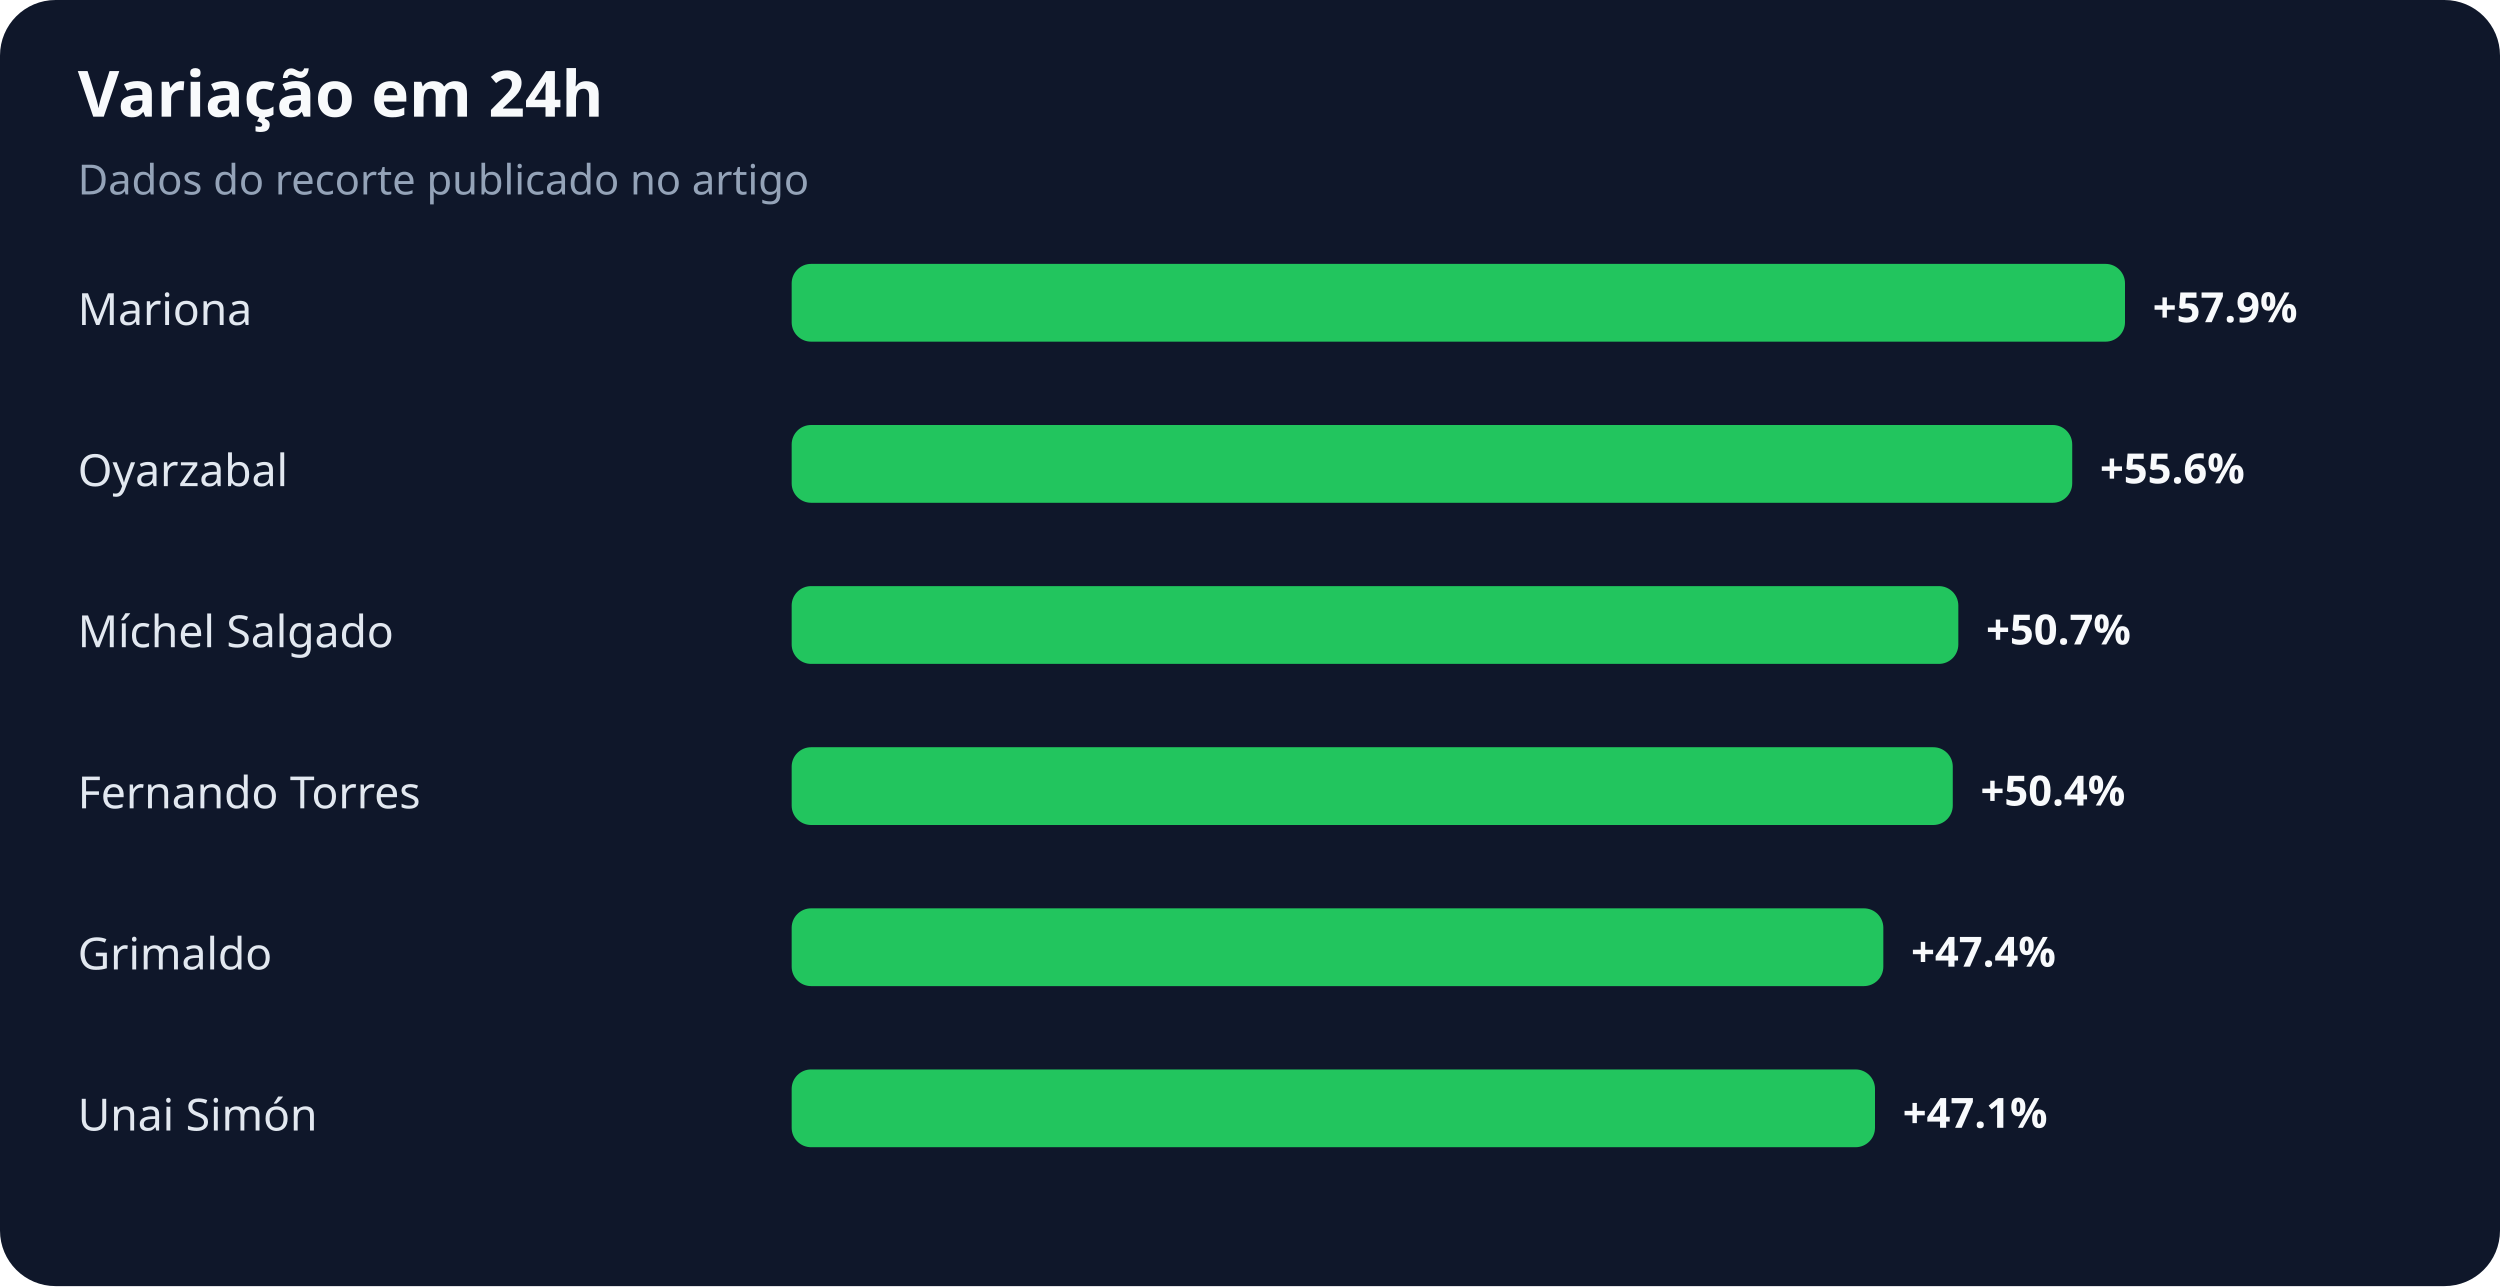
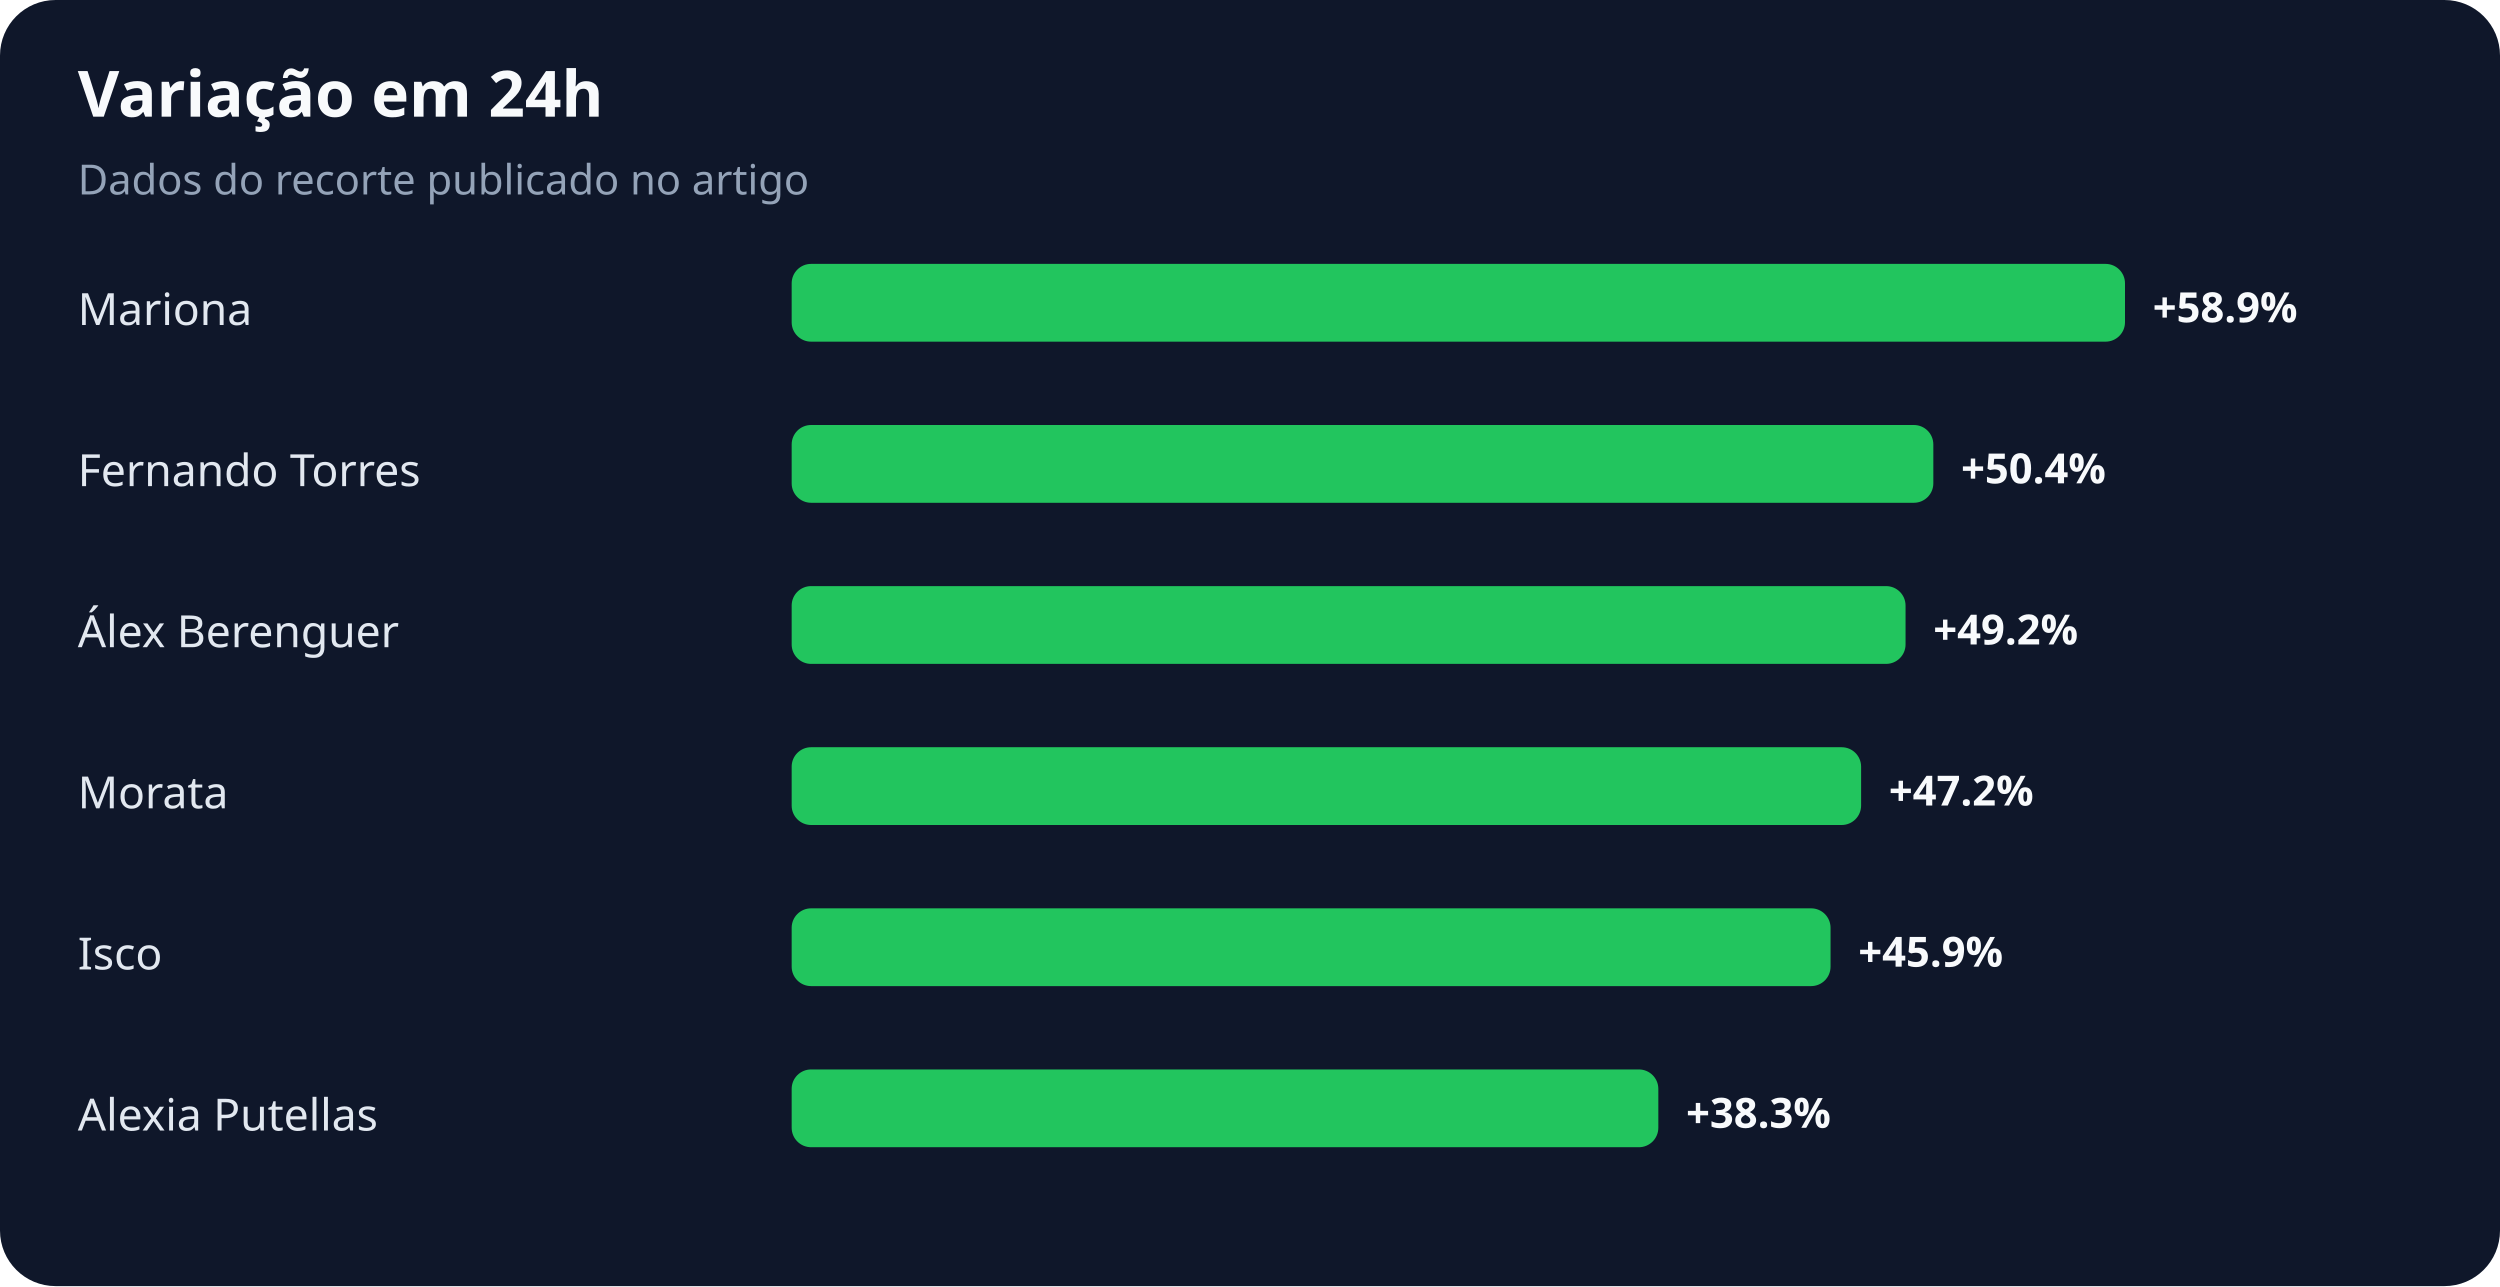
<svg xmlns="http://www.w3.org/2000/svg" width="900" height="463" viewBox="0 0 900 463" role="img" aria-labelledby="title desc">
  <rect width="100%" height="100%" rx="20" fill="#0f172a" />
  <text x="28" y="42" fill="#f8fafc" font-family="system-ui,sans-serif" font-size="23" font-weight="700">Variação em 24h</text>
  <text x="28" y="70" fill="#94a3b8" font-family="system-ui,sans-serif" font-size="15">Dados do recorte publicado no artigo</text>
  <text x="28" y="117" fill="#e2e8f0" font-family="system-ui,sans-serif" font-size="16">Mariona</text>
  <rect x="285" y="95" width="480" height="28" rx="7" fill="#22c55e" />
-   <text x="775" y="116" fill="#f8fafc" font-family="system-ui,sans-serif" font-size="15" font-weight="700">+57.9%</text>
-   <text x="28" y="175" fill="#e2e8f0" font-family="system-ui,sans-serif" font-size="16">Oyarzabal</text>
-   <rect x="285" y="153" width="461" height="28" rx="7" fill="#22c55e" />
-   <text x="756" y="174" fill="#f8fafc" font-family="system-ui,sans-serif" font-size="15" font-weight="700">+55.6%</text>
-   <text x="28" y="233" fill="#e2e8f0" font-family="system-ui,sans-serif" font-size="16">Míchel Salgado</text>
-   <rect x="285" y="211" width="420" height="28" rx="7" fill="#22c55e" />
-   <text x="715" y="232" fill="#f8fafc" font-family="system-ui,sans-serif" font-size="15" font-weight="700">+50.7%</text>
-   <text x="28" y="291" fill="#e2e8f0" font-family="system-ui,sans-serif" font-size="16">Fernando Torres</text>
-   <rect x="285" y="269" width="418" height="28" rx="7" fill="#22c55e" />
-   <text x="713" y="290" fill="#f8fafc" font-family="system-ui,sans-serif" font-size="15" font-weight="700">+50.4%</text>
-   <text x="28" y="349" fill="#e2e8f0" font-family="system-ui,sans-serif" font-size="16">Grimaldo</text>
-   <rect x="285" y="327" width="393" height="28" rx="7" fill="#22c55e" />
-   <text x="688" y="348" fill="#f8fafc" font-family="system-ui,sans-serif" font-size="15" font-weight="700">+47.4%</text>
-   <text x="28" y="407" fill="#e2e8f0" font-family="system-ui,sans-serif" font-size="16">Unai Simón</text>
-   <rect x="285" y="385" width="390" height="28" rx="7" fill="#22c55e" />
-   <text x="685" y="406" fill="#f8fafc" font-family="system-ui,sans-serif" font-size="15" font-weight="700">+47.1%</text>
+   <text x="775" y="116" fill="#f8fafc" font-family="system-ui,sans-serif" font-size="15" font-weight="700">+58.9%</text>
+   <text x="28" y="175" fill="#e2e8f0" font-family="system-ui,sans-serif" font-size="16">Fernando Torres</text>
+   <rect x="285" y="153" width="411" height="28" rx="7" fill="#22c55e" />
+   <text x="706" y="174" fill="#f8fafc" font-family="system-ui,sans-serif" font-size="15" font-weight="700">+50.4%</text>
+   <text x="28" y="233" fill="#e2e8f0" font-family="system-ui,sans-serif" font-size="16">Álex Berenguer</text>
+   <rect x="285" y="211" width="401" height="28" rx="7" fill="#22c55e" />
+   <text x="696" y="232" fill="#f8fafc" font-family="system-ui,sans-serif" font-size="15" font-weight="700">+49.2%</text>
+   <text x="28" y="291" fill="#e2e8f0" font-family="system-ui,sans-serif" font-size="16">Morata</text>
+   <rect x="285" y="269" width="385" height="28" rx="7" fill="#22c55e" />
+   <text x="680" y="290" fill="#f8fafc" font-family="system-ui,sans-serif" font-size="15" font-weight="700">+47.2%</text>
+   <text x="28" y="349" fill="#e2e8f0" font-family="system-ui,sans-serif" font-size="16">Isco</text>
+   <rect x="285" y="327" width="374" height="28" rx="7" fill="#22c55e" />
+   <text x="669" y="348" fill="#f8fafc" font-family="system-ui,sans-serif" font-size="15" font-weight="700">+45.9%</text>
+   <text x="28" y="407" fill="#e2e8f0" font-family="system-ui,sans-serif" font-size="16">Alexia Putellas</text>
+   <rect x="285" y="385" width="312" height="28" rx="7" fill="#22c55e" />
+   <text x="607" y="406" fill="#f8fafc" font-family="system-ui,sans-serif" font-size="15" font-weight="700">+38.3%</text>
</svg>
